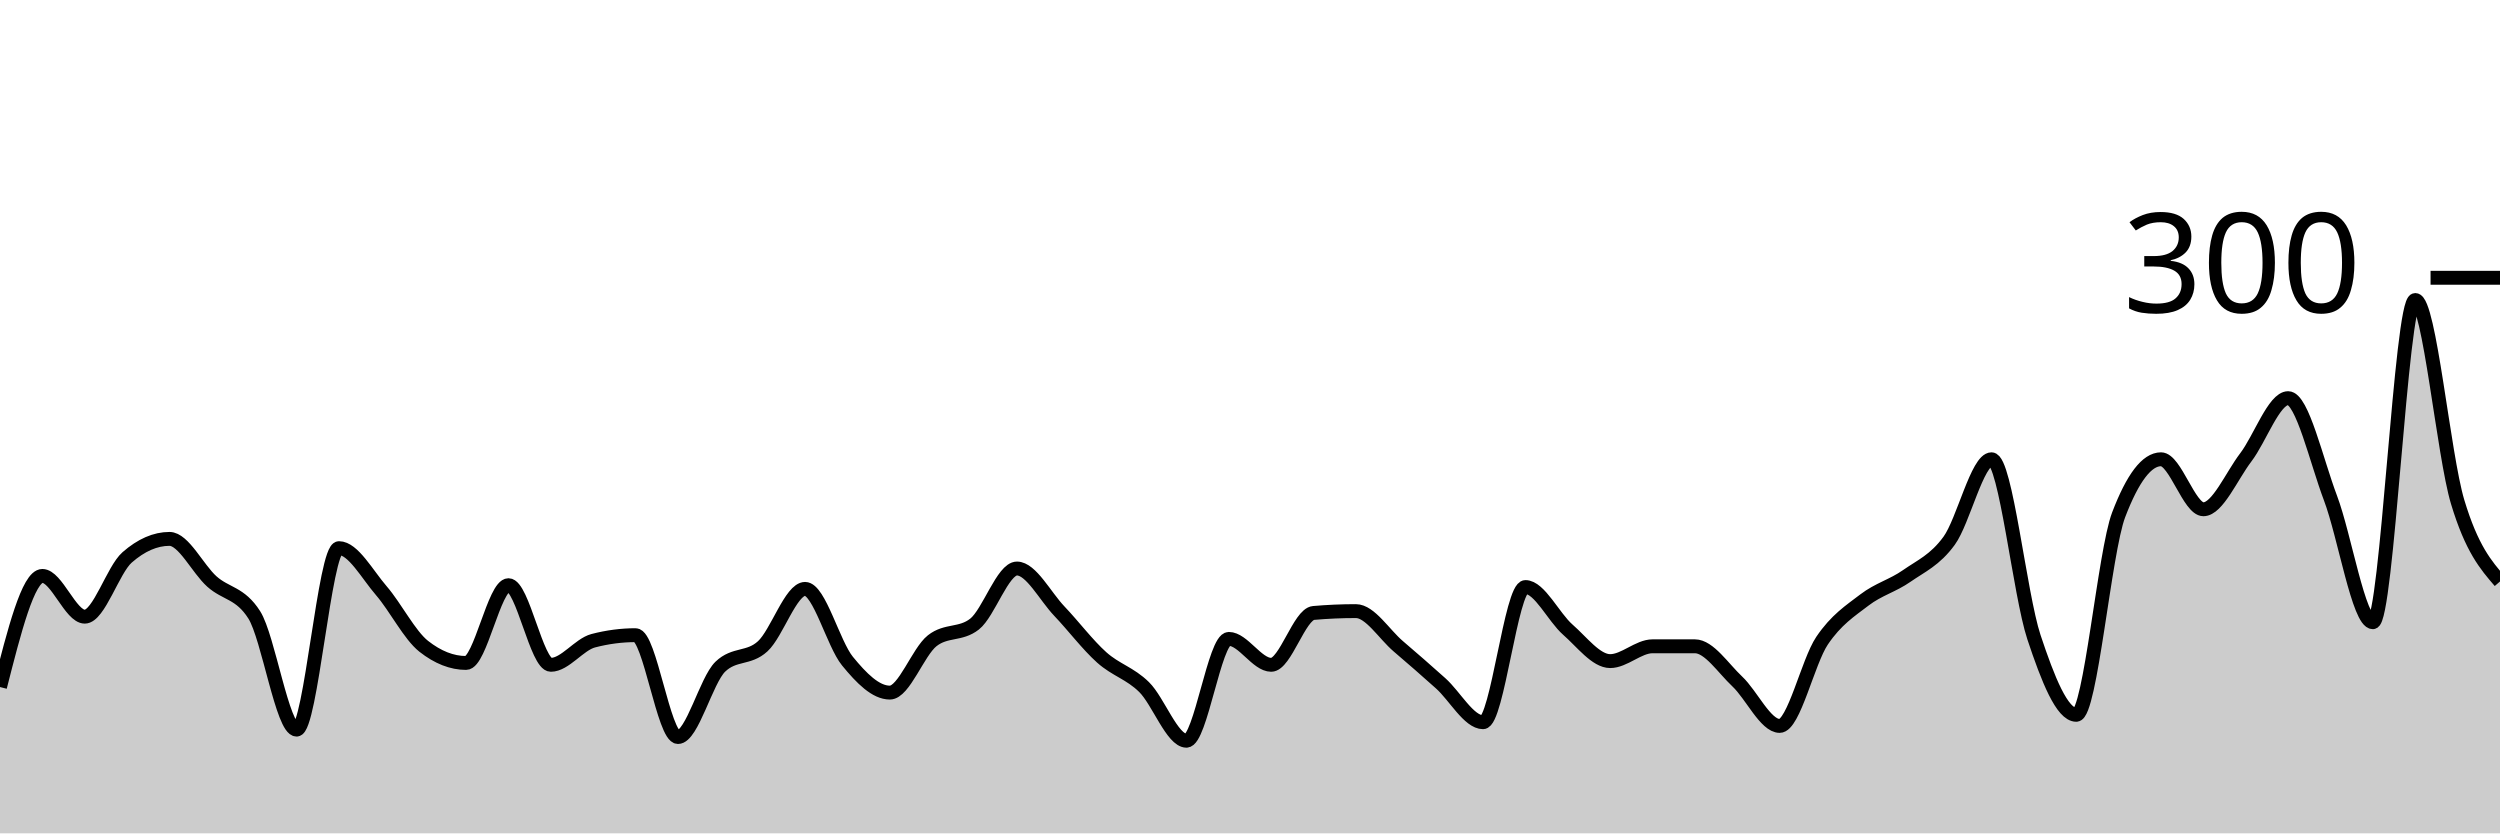
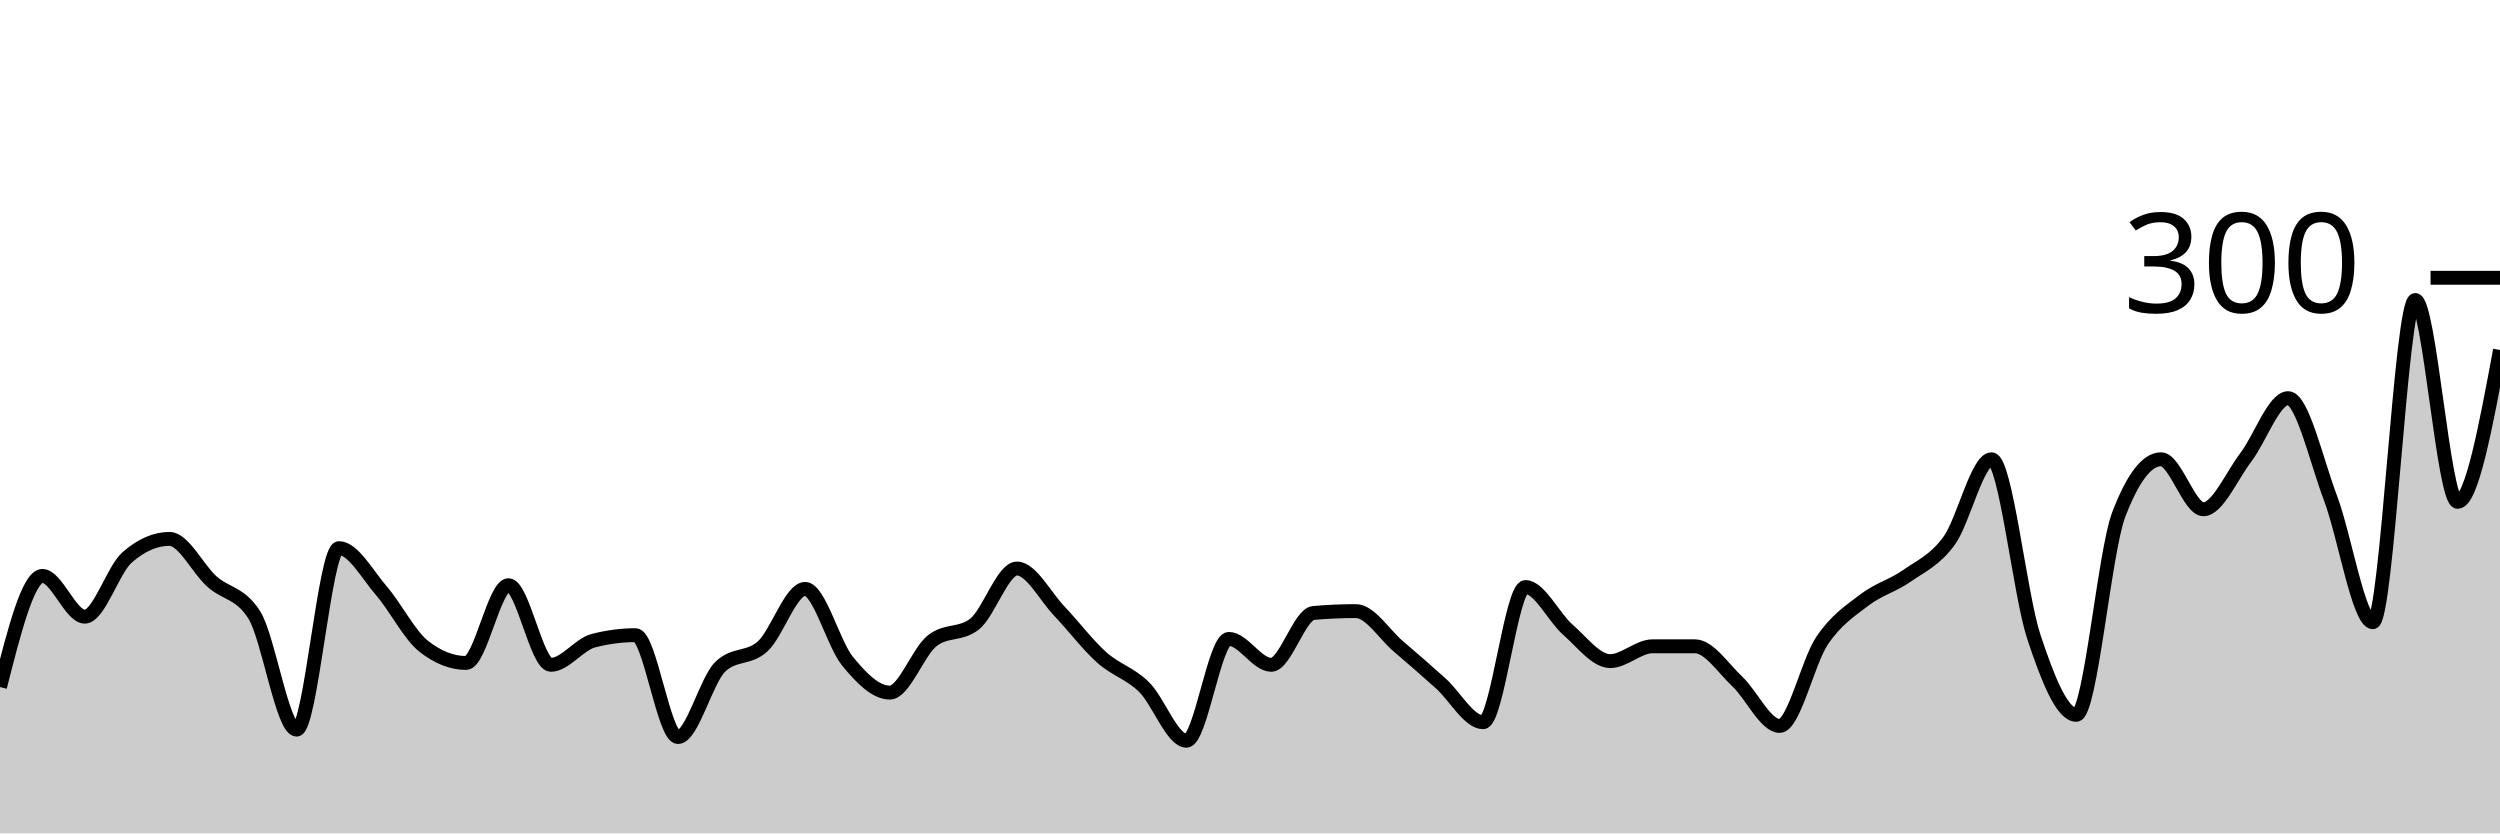
<svg xmlns="http://www.w3.org/2000/svg" viewBox="0 0 180 60">
  <g transform="translate(0,20)">
-     <path class="area" fill="rgba(0, 0, 0, 0.2)" d="M0,29.467C1.017,25.467,2.034,21.467,3.051,21.467C4.068,21.467,5.085,24.4,6.102,24.4C7.119,24.4,8.136,21.022,9.153,20.133C10.169,19.244,11.186,18.8,12.203,18.8C13.22,18.8,14.237,20.956,15.254,21.867C16.271,22.778,17.288,22.667,18.305,24.267C19.322,25.867,20.339,32.533,21.356,32.533C22.373,32.533,23.39,19.467,24.407,19.467C25.424,19.467,26.441,21.356,27.458,22.533C28.475,23.711,29.492,25.733,30.508,26.533C31.525,27.333,32.542,27.733,33.559,27.733C34.576,27.733,35.593,22.133,36.61,22.133C37.627,22.133,38.644,27.867,39.661,27.867C40.678,27.867,41.695,26.4,42.712,26.133C43.729,25.867,44.746,25.733,45.763,25.733C46.78,25.733,47.797,33.067,48.814,33.067C49.831,33.067,50.847,28.978,51.864,28C52.881,27.022,53.898,27.467,54.915,26.533C55.932,25.6,56.949,22.4,57.966,22.4C58.983,22.4,60,26.356,61.017,27.6C62.034,28.844,63.051,29.867,64.068,29.867C65.085,29.867,66.102,26.933,67.119,26.133C68.136,25.333,69.153,25.733,70.169,24.933C71.186,24.133,72.203,20.933,73.22,20.933C74.237,20.933,75.254,22.933,76.271,24C77.288,25.067,78.305,26.422,79.322,27.333C80.339,28.244,81.356,28.467,82.373,29.467C83.39,30.467,84.407,33.333,85.424,33.333C86.441,33.333,87.458,26,88.475,26C89.492,26,90.508,27.867,91.525,27.867C92.542,27.867,93.559,24.222,94.576,24.133C95.593,24.044,96.61,24,97.627,24C98.644,24,99.661,25.667,100.678,26.533C101.695,27.4,102.712,28.289,103.729,29.2C104.746,30.111,105.763,32,106.78,32C107.797,32,108.814,22.267,109.831,22.267C110.847,22.267,111.864,24.444,112.881,25.333C113.898,26.222,114.915,27.6,115.932,27.6C116.949,27.6,117.966,26.533,118.983,26.533C120,26.533,121.017,26.533,122.034,26.533C123.051,26.533,124.068,28.111,125.085,29.067C126.102,30.022,127.119,32.267,128.136,32.267C129.153,32.267,130.169,27.644,131.186,26.133C132.203,24.622,133.22,23.978,134.237,23.2C135.254,22.422,136.271,22.178,137.288,21.467C138.305,20.756,139.322,20.333,140.339,18.933C141.356,17.533,142.373,13.067,143.39,13.067C144.407,13.067,145.424,22.8,146.441,25.867C147.458,28.933,148.475,31.467,149.492,31.467C150.508,31.467,151.525,19.733,152.542,17.067C153.559,14.4,154.576,13.067,155.593,13.067C156.61,13.067,157.627,16.667,158.644,16.667C159.661,16.667,160.678,14.267,161.695,12.933C162.712,11.6,163.729,8.667,164.746,8.667C165.763,8.667,166.78,13.178,167.797,15.867C168.814,18.556,169.831,24.8,170.847,24.8C171.864,24.8,172.881,1.6,173.898,1.6C174.915,1.6,175.932,12.756,176.949,16.133C177.966,19.511,178.983,20.689,180,21.867L180,40C178.983,40,177.966,40,176.949,40C175.932,40,174.915,40,173.898,40C172.881,40,171.864,40,170.847,40C169.831,40,168.814,40,167.797,40C166.78,40,165.763,40,164.746,40C163.729,40,162.712,40,161.695,40C160.678,40,159.661,40,158.644,40C157.627,40,156.61,40,155.593,40C154.576,40,153.559,40,152.542,40C151.525,40,150.508,40,149.492,40C148.475,40,147.458,40,146.441,40C145.424,40,144.407,40,143.39,40C142.373,40,141.356,40,140.339,40C139.322,40,138.305,40,137.288,40C136.271,40,135.254,40,134.237,40C133.22,40,132.203,40,131.186,40C130.169,40,129.153,40,128.136,40C127.119,40,126.102,40,125.085,40C124.068,40,123.051,40,122.034,40C121.017,40,120,40,118.983,40C117.966,40,116.949,40,115.932,40C114.915,40,113.898,40,112.881,40C111.864,40,110.847,40,109.831,40C108.814,40,107.797,40,106.78,40C105.763,40,104.746,40,103.729,40C102.712,40,101.695,40,100.678,40C99.661,40,98.644,40,97.627,40C96.61,40,95.593,40,94.576,40C93.559,40,92.542,40,91.525,40C90.508,40,89.492,40,88.475,40C87.458,40,86.441,40,85.424,40C84.407,40,83.39,40,82.373,40C81.356,40,80.339,40,79.322,40C78.305,40,77.288,40,76.271,40C75.254,40,74.237,40,73.22,40C72.203,40,71.186,40,70.169,40C69.153,40,68.136,40,67.119,40C66.102,40,65.085,40,64.068,40C63.051,40,62.034,40,61.017,40C60,40,58.983,40,57.966,40C56.949,40,55.932,40,54.915,40C53.898,40,52.881,40,51.864,40C50.847,40,49.831,40,48.814,40C47.797,40,46.78,40,45.763,40C44.746,40,43.729,40,42.712,40C41.695,40,40.678,40,39.661,40C38.644,40,37.627,40,36.61,40C35.593,40,34.576,40,33.559,40C32.542,40,31.525,40,30.508,40C29.492,40,28.475,40,27.458,40C26.441,40,25.424,40,24.407,40C23.39,40,22.373,40,21.356,40C20.339,40,19.322,40,18.305,40C17.288,40,16.271,40,15.254,40C14.237,40,13.22,40,12.203,40C11.186,40,10.169,40,9.153,40C8.136,40,7.119,40,6.102,40C5.085,40,4.068,40,3.051,40C2.034,40,1.017,40,0,40Z" />
-     <path class="line" stroke="black" fill="none" d="M0,29.467C1.017,25.467,2.034,21.467,3.051,21.467C4.068,21.467,5.085,24.4,6.102,24.4C7.119,24.4,8.136,21.022,9.153,20.133C10.169,19.244,11.186,18.8,12.203,18.8C13.22,18.8,14.237,20.956,15.254,21.867C16.271,22.778,17.288,22.667,18.305,24.267C19.322,25.867,20.339,32.533,21.356,32.533C22.373,32.533,23.39,19.467,24.407,19.467C25.424,19.467,26.441,21.356,27.458,22.533C28.475,23.711,29.492,25.733,30.508,26.533C31.525,27.333,32.542,27.733,33.559,27.733C34.576,27.733,35.593,22.133,36.61,22.133C37.627,22.133,38.644,27.867,39.661,27.867C40.678,27.867,41.695,26.4,42.712,26.133C43.729,25.867,44.746,25.733,45.763,25.733C46.78,25.733,47.797,33.067,48.814,33.067C49.831,33.067,50.847,28.978,51.864,28C52.881,27.022,53.898,27.467,54.915,26.533C55.932,25.6,56.949,22.4,57.966,22.4C58.983,22.4,60,26.356,61.017,27.6C62.034,28.844,63.051,29.867,64.068,29.867C65.085,29.867,66.102,26.933,67.119,26.133C68.136,25.333,69.153,25.733,70.169,24.933C71.186,24.133,72.203,20.933,73.22,20.933C74.237,20.933,75.254,22.933,76.271,24C77.288,25.067,78.305,26.422,79.322,27.333C80.339,28.244,81.356,28.467,82.373,29.467C83.39,30.467,84.407,33.333,85.424,33.333C86.441,33.333,87.458,26,88.475,26C89.492,26,90.508,27.867,91.525,27.867C92.542,27.867,93.559,24.222,94.576,24.133C95.593,24.044,96.61,24,97.627,24C98.644,24,99.661,25.667,100.678,26.533C101.695,27.4,102.712,28.289,103.729,29.2C104.746,30.111,105.763,32,106.78,32C107.797,32,108.814,22.267,109.831,22.267C110.847,22.267,111.864,24.444,112.881,25.333C113.898,26.222,114.915,27.6,115.932,27.6C116.949,27.6,117.966,26.533,118.983,26.533C120,26.533,121.017,26.533,122.034,26.533C123.051,26.533,124.068,28.111,125.085,29.067C126.102,30.022,127.119,32.267,128.136,32.267C129.153,32.267,130.169,27.644,131.186,26.133C132.203,24.622,133.22,23.978,134.237,23.2C135.254,22.422,136.271,22.178,137.288,21.467C138.305,20.756,139.322,20.333,140.339,18.933C141.356,17.533,142.373,13.067,143.39,13.067C144.407,13.067,145.424,22.8,146.441,25.867C147.458,28.933,148.475,31.467,149.492,31.467C150.508,31.467,151.525,19.733,152.542,17.067C153.559,14.4,154.576,13.067,155.593,13.067C156.61,13.067,157.627,16.667,158.644,16.667C159.661,16.667,160.678,14.267,161.695,12.933C162.712,11.6,163.729,8.667,164.746,8.667C165.763,8.667,166.78,13.178,167.797,15.867C168.814,18.556,169.831,24.8,170.847,24.8C171.864,24.8,172.881,1.6,173.898,1.6C174.915,1.6,175.932,12.756,176.949,16.133C177.966,19.511,178.983,20.689,180,21.867" />
+     <path class="area" fill="rgba(0, 0, 0, 0.2)" d="M0,29.467C1.017,25.467,2.034,21.467,3.051,21.467C4.068,21.467,5.085,24.4,6.102,24.4C7.119,24.4,8.136,21.022,9.153,20.133C10.169,19.244,11.186,18.8,12.203,18.8C13.22,18.8,14.237,20.956,15.254,21.867C16.271,22.778,17.288,22.667,18.305,24.267C19.322,25.867,20.339,32.533,21.356,32.533C22.373,32.533,23.39,19.467,24.407,19.467C25.424,19.467,26.441,21.356,27.458,22.533C28.475,23.711,29.492,25.733,30.508,26.533C31.525,27.333,32.542,27.733,33.559,27.733C34.576,27.733,35.593,22.133,36.61,22.133C37.627,22.133,38.644,27.867,39.661,27.867C40.678,27.867,41.695,26.4,42.712,26.133C43.729,25.867,44.746,25.733,45.763,25.733C46.78,25.733,47.797,33.067,48.814,33.067C49.831,33.067,50.847,28.978,51.864,28C52.881,27.022,53.898,27.467,54.915,26.533C55.932,25.6,56.949,22.4,57.966,22.4C58.983,22.4,60,26.356,61.017,27.6C62.034,28.844,63.051,29.867,64.068,29.867C65.085,29.867,66.102,26.933,67.119,26.133C68.136,25.333,69.153,25.733,70.169,24.933C71.186,24.133,72.203,20.933,73.22,20.933C74.237,20.933,75.254,22.933,76.271,24C77.288,25.067,78.305,26.422,79.322,27.333C80.339,28.244,81.356,28.467,82.373,29.467C83.39,30.467,84.407,33.333,85.424,33.333C86.441,33.333,87.458,26,88.475,26C89.492,26,90.508,27.867,91.525,27.867C92.542,27.867,93.559,24.222,94.576,24.133C95.593,24.044,96.61,24,97.627,24C98.644,24,99.661,25.667,100.678,26.533C101.695,27.4,102.712,28.289,103.729,29.2C104.746,30.111,105.763,32,106.78,32C107.797,32,108.814,22.267,109.831,22.267C110.847,22.267,111.864,24.444,112.881,25.333C113.898,26.222,114.915,27.6,115.932,27.6C116.949,27.6,117.966,26.533,118.983,26.533C120,26.533,121.017,26.533,122.034,26.533C123.051,26.533,124.068,28.111,125.085,29.067C126.102,30.022,127.119,32.267,128.136,32.267C129.153,32.267,130.169,27.644,131.186,26.133C132.203,24.622,133.22,23.978,134.237,23.2C135.254,22.422,136.271,22.178,137.288,21.467C138.305,20.756,139.322,20.333,140.339,18.933C141.356,17.533,142.373,13.067,143.39,13.067C144.407,13.067,145.424,22.8,146.441,25.867C147.458,28.933,148.475,31.467,149.492,31.467C150.508,31.467,151.525,19.733,152.542,17.067C153.559,14.4,154.576,13.067,155.593,13.067C156.61,13.067,157.627,16.667,158.644,16.667C159.661,16.667,160.678,14.267,161.695,12.933C162.712,11.6,163.729,8.667,164.746,8.667C165.763,8.667,166.78,13.178,167.797,15.867C168.814,18.556,169.831,24.8,170.847,24.8C171.864,24.8,172.881,1.6,173.898,1.6C174.915,1.6,175.932,16.133,176.949,16.133C177.966,16.133,178.983,10.667,180,5.2L180,40C178.983,40,177.966,40,176.949,40C175.932,40,174.915,40,173.898,40C172.881,40,171.864,40,170.847,40C169.831,40,168.814,40,167.797,40C166.78,40,165.763,40,164.746,40C163.729,40,162.712,40,161.695,40C160.678,40,159.661,40,158.644,40C157.627,40,156.61,40,155.593,40C154.576,40,153.559,40,152.542,40C151.525,40,150.508,40,149.492,40C148.475,40,147.458,40,146.441,40C145.424,40,144.407,40,143.39,40C142.373,40,141.356,40,140.339,40C139.322,40,138.305,40,137.288,40C136.271,40,135.254,40,134.237,40C133.22,40,132.203,40,131.186,40C130.169,40,129.153,40,128.136,40C127.119,40,126.102,40,125.085,40C124.068,40,123.051,40,122.034,40C121.017,40,120,40,118.983,40C117.966,40,116.949,40,115.932,40C114.915,40,113.898,40,112.881,40C111.864,40,110.847,40,109.831,40C108.814,40,107.797,40,106.78,40C105.763,40,104.746,40,103.729,40C102.712,40,101.695,40,100.678,40C99.661,40,98.644,40,97.627,40C96.61,40,95.593,40,94.576,40C93.559,40,92.542,40,91.525,40C90.508,40,89.492,40,88.475,40C87.458,40,86.441,40,85.424,40C84.407,40,83.39,40,82.373,40C81.356,40,80.339,40,79.322,40C78.305,40,77.288,40,76.271,40C75.254,40,74.237,40,73.22,40C72.203,40,71.186,40,70.169,40C69.153,40,68.136,40,67.119,40C66.102,40,65.085,40,64.068,40C63.051,40,62.034,40,61.017,40C60,40,58.983,40,57.966,40C56.949,40,55.932,40,54.915,40C53.898,40,52.881,40,51.864,40C50.847,40,49.831,40,48.814,40C47.797,40,46.78,40,45.763,40C44.746,40,43.729,40,42.712,40C41.695,40,40.678,40,39.661,40C38.644,40,37.627,40,36.61,40C35.593,40,34.576,40,33.559,40C32.542,40,31.525,40,30.508,40C29.492,40,28.475,40,27.458,40C26.441,40,25.424,40,24.407,40C23.39,40,22.373,40,21.356,40C20.339,40,19.322,40,18.305,40C17.288,40,16.271,40,15.254,40C14.237,40,13.22,40,12.203,40C11.186,40,10.169,40,9.153,40C8.136,40,7.119,40,6.102,40C5.085,40,4.068,40,3.051,40C2.034,40,1.017,40,0,40Z" />
+     <path class="line" stroke="black" fill="none" d="M0,29.467C1.017,25.467,2.034,21.467,3.051,21.467C4.068,21.467,5.085,24.4,6.102,24.4C7.119,24.4,8.136,21.022,9.153,20.133C10.169,19.244,11.186,18.8,12.203,18.8C13.22,18.8,14.237,20.956,15.254,21.867C16.271,22.778,17.288,22.667,18.305,24.267C19.322,25.867,20.339,32.533,21.356,32.533C22.373,32.533,23.39,19.467,24.407,19.467C25.424,19.467,26.441,21.356,27.458,22.533C28.475,23.711,29.492,25.733,30.508,26.533C31.525,27.333,32.542,27.733,33.559,27.733C34.576,27.733,35.593,22.133,36.61,22.133C37.627,22.133,38.644,27.867,39.661,27.867C40.678,27.867,41.695,26.4,42.712,26.133C43.729,25.867,44.746,25.733,45.763,25.733C46.78,25.733,47.797,33.067,48.814,33.067C49.831,33.067,50.847,28.978,51.864,28C52.881,27.022,53.898,27.467,54.915,26.533C55.932,25.6,56.949,22.4,57.966,22.4C58.983,22.4,60,26.356,61.017,27.6C62.034,28.844,63.051,29.867,64.068,29.867C65.085,29.867,66.102,26.933,67.119,26.133C68.136,25.333,69.153,25.733,70.169,24.933C71.186,24.133,72.203,20.933,73.22,20.933C74.237,20.933,75.254,22.933,76.271,24C77.288,25.067,78.305,26.422,79.322,27.333C80.339,28.244,81.356,28.467,82.373,29.467C83.39,30.467,84.407,33.333,85.424,33.333C86.441,33.333,87.458,26,88.475,26C89.492,26,90.508,27.867,91.525,27.867C92.542,27.867,93.559,24.222,94.576,24.133C95.593,24.044,96.61,24,97.627,24C98.644,24,99.661,25.667,100.678,26.533C101.695,27.4,102.712,28.289,103.729,29.2C104.746,30.111,105.763,32,106.78,32C107.797,32,108.814,22.267,109.831,22.267C110.847,22.267,111.864,24.444,112.881,25.333C113.898,26.222,114.915,27.6,115.932,27.6C116.949,27.6,117.966,26.533,118.983,26.533C120,26.533,121.017,26.533,122.034,26.533C123.051,26.533,124.068,28.111,125.085,29.067C126.102,30.022,127.119,32.267,128.136,32.267C129.153,32.267,130.169,27.644,131.186,26.133C132.203,24.622,133.22,23.978,134.237,23.2C135.254,22.422,136.271,22.178,137.288,21.467C138.305,20.756,139.322,20.333,140.339,18.933C141.356,17.533,142.373,13.067,143.39,13.067C144.407,13.067,145.424,22.8,146.441,25.867C147.458,28.933,148.475,31.467,149.492,31.467C150.508,31.467,151.525,19.733,152.542,17.067C153.559,14.4,154.576,13.067,155.593,13.067C156.61,13.067,157.627,16.667,158.644,16.667C159.661,16.667,160.678,14.267,161.695,12.933C162.712,11.6,163.729,8.667,164.746,8.667C165.763,8.667,166.78,13.178,167.797,15.867C168.814,18.556,169.831,24.8,170.847,24.8C171.864,24.8,172.881,1.6,173.898,1.6C174.915,1.6,175.932,16.133,176.949,16.133C177.966,16.133,178.983,10.667,180,5.2" />
    <path class="axis-ceiling" stroke-width="1" stroke="black" fill="none" d="M175,0L180,0" />
    <text class="axis-ceiling-label" font-family="sans-serif" text-anchor="end" font-size="10px" x="170" y="2.5">300</text>
  </g>
</svg>
